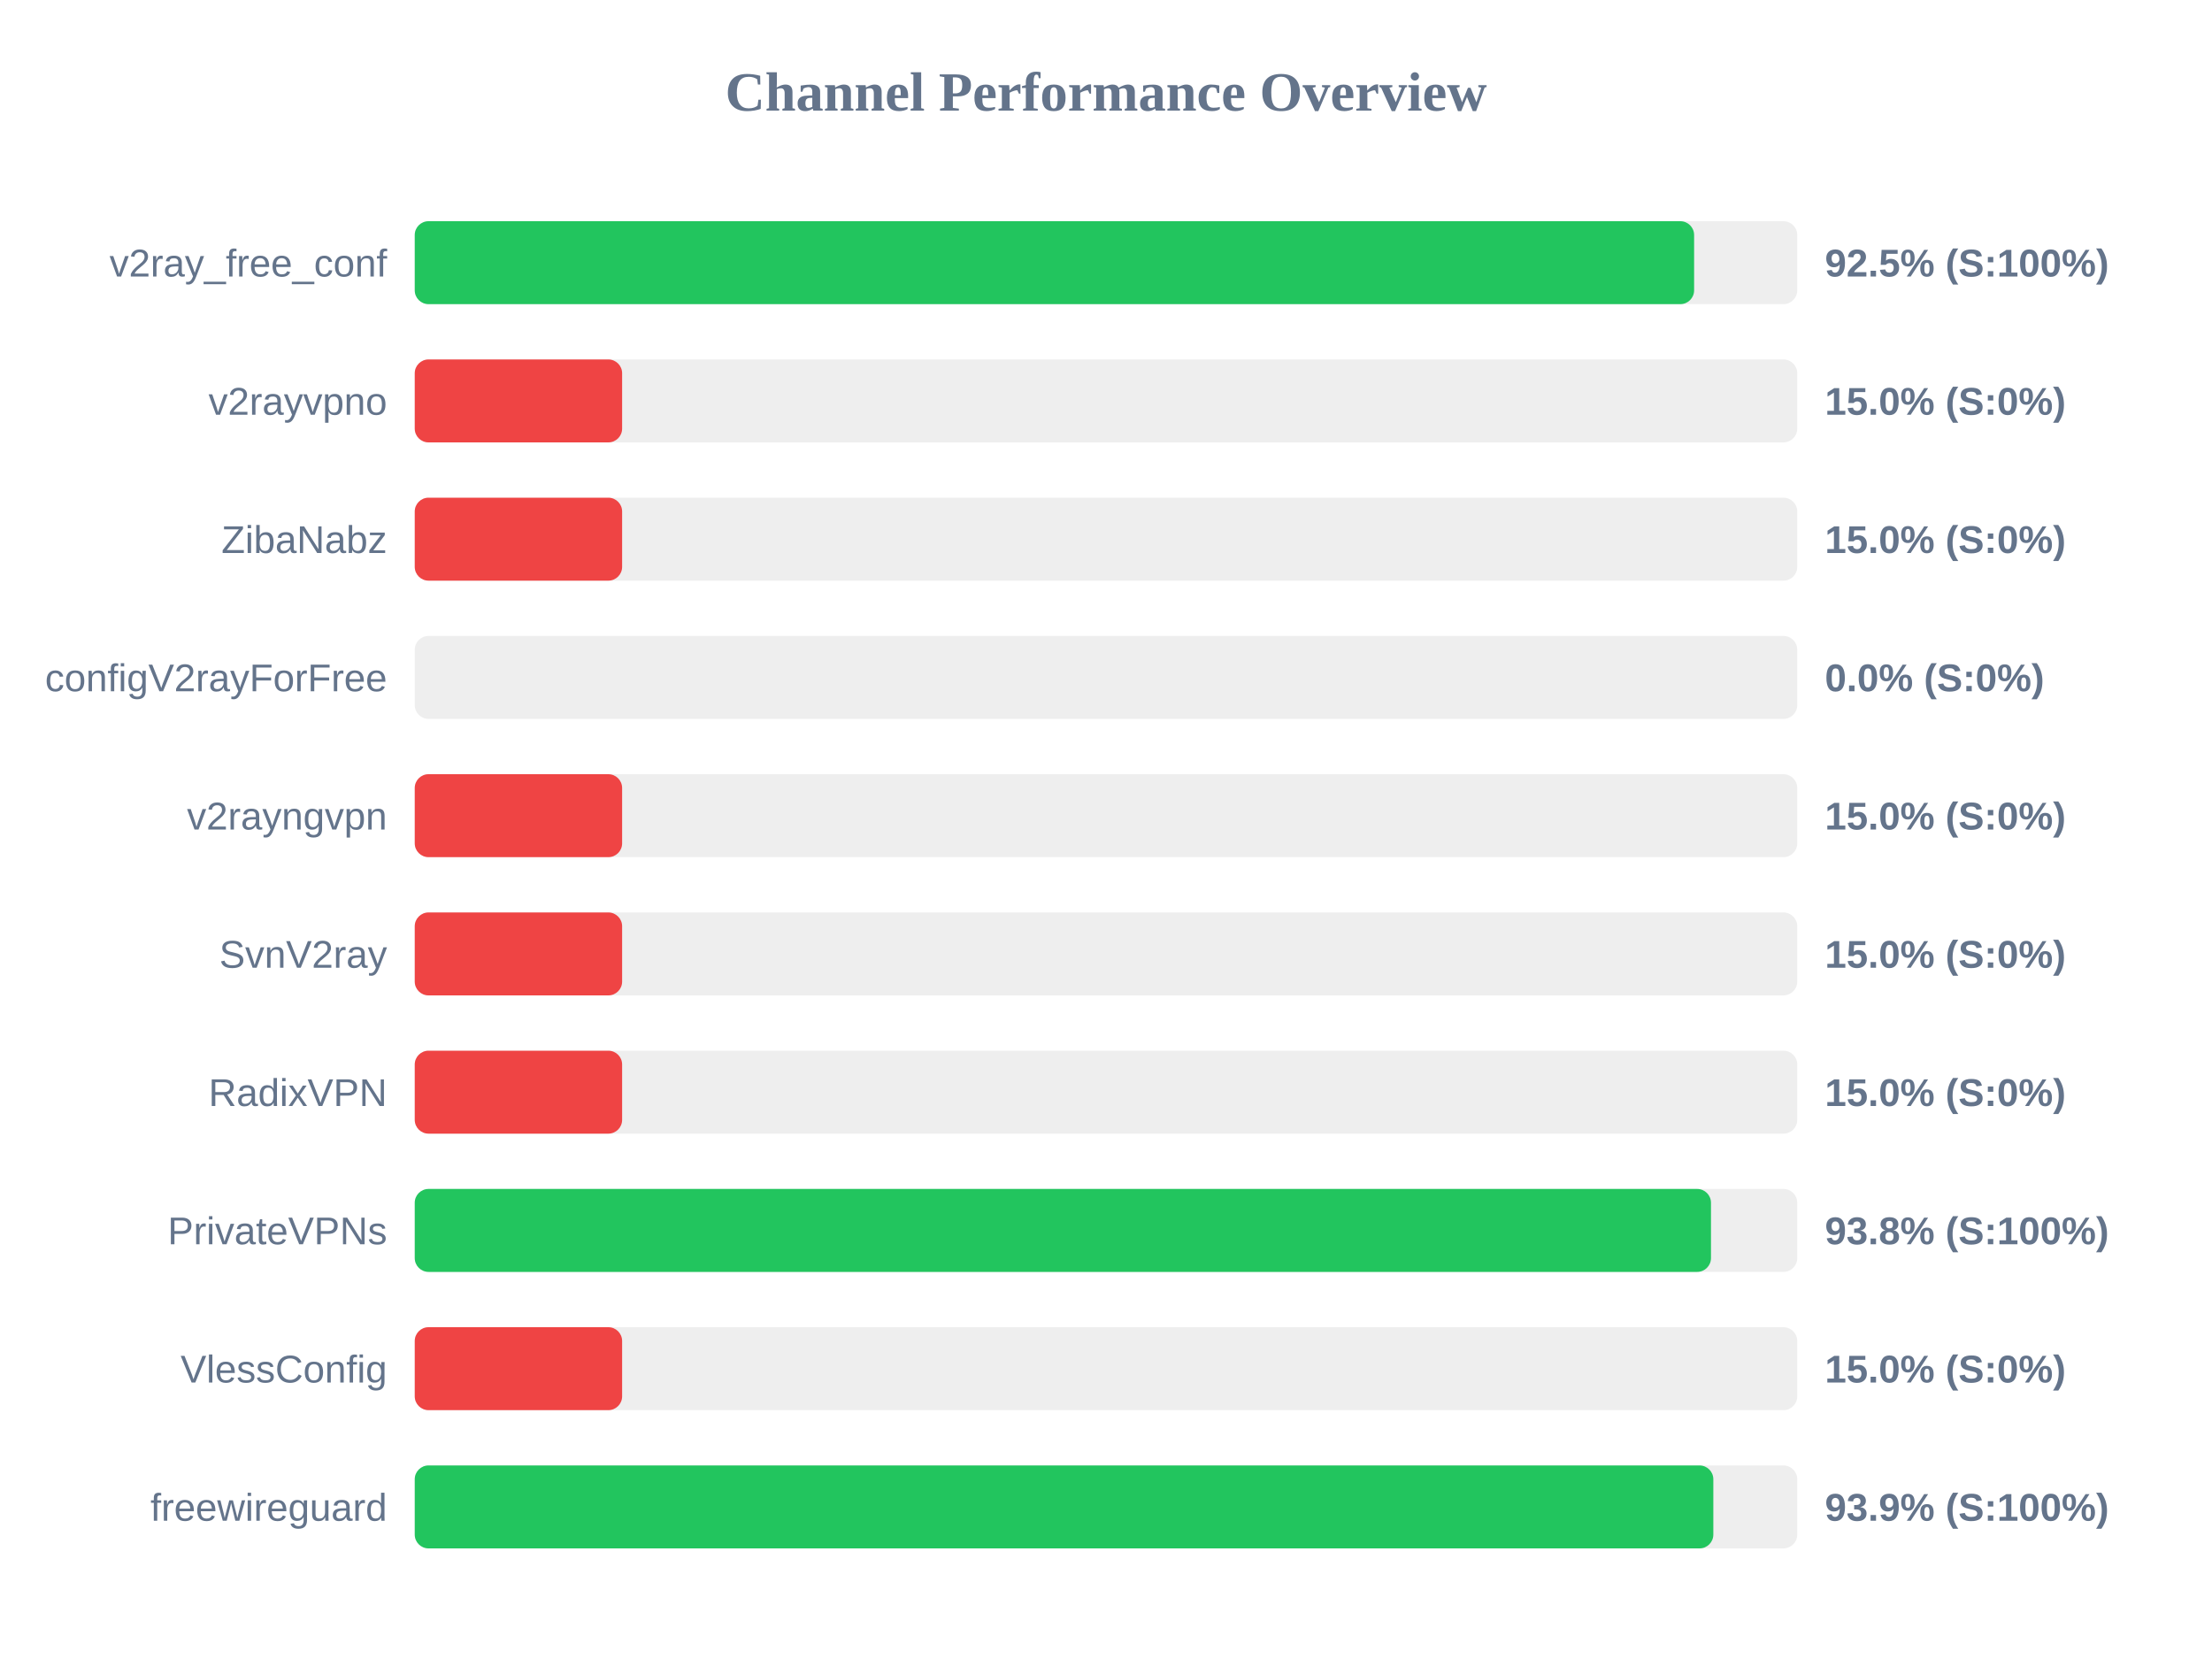
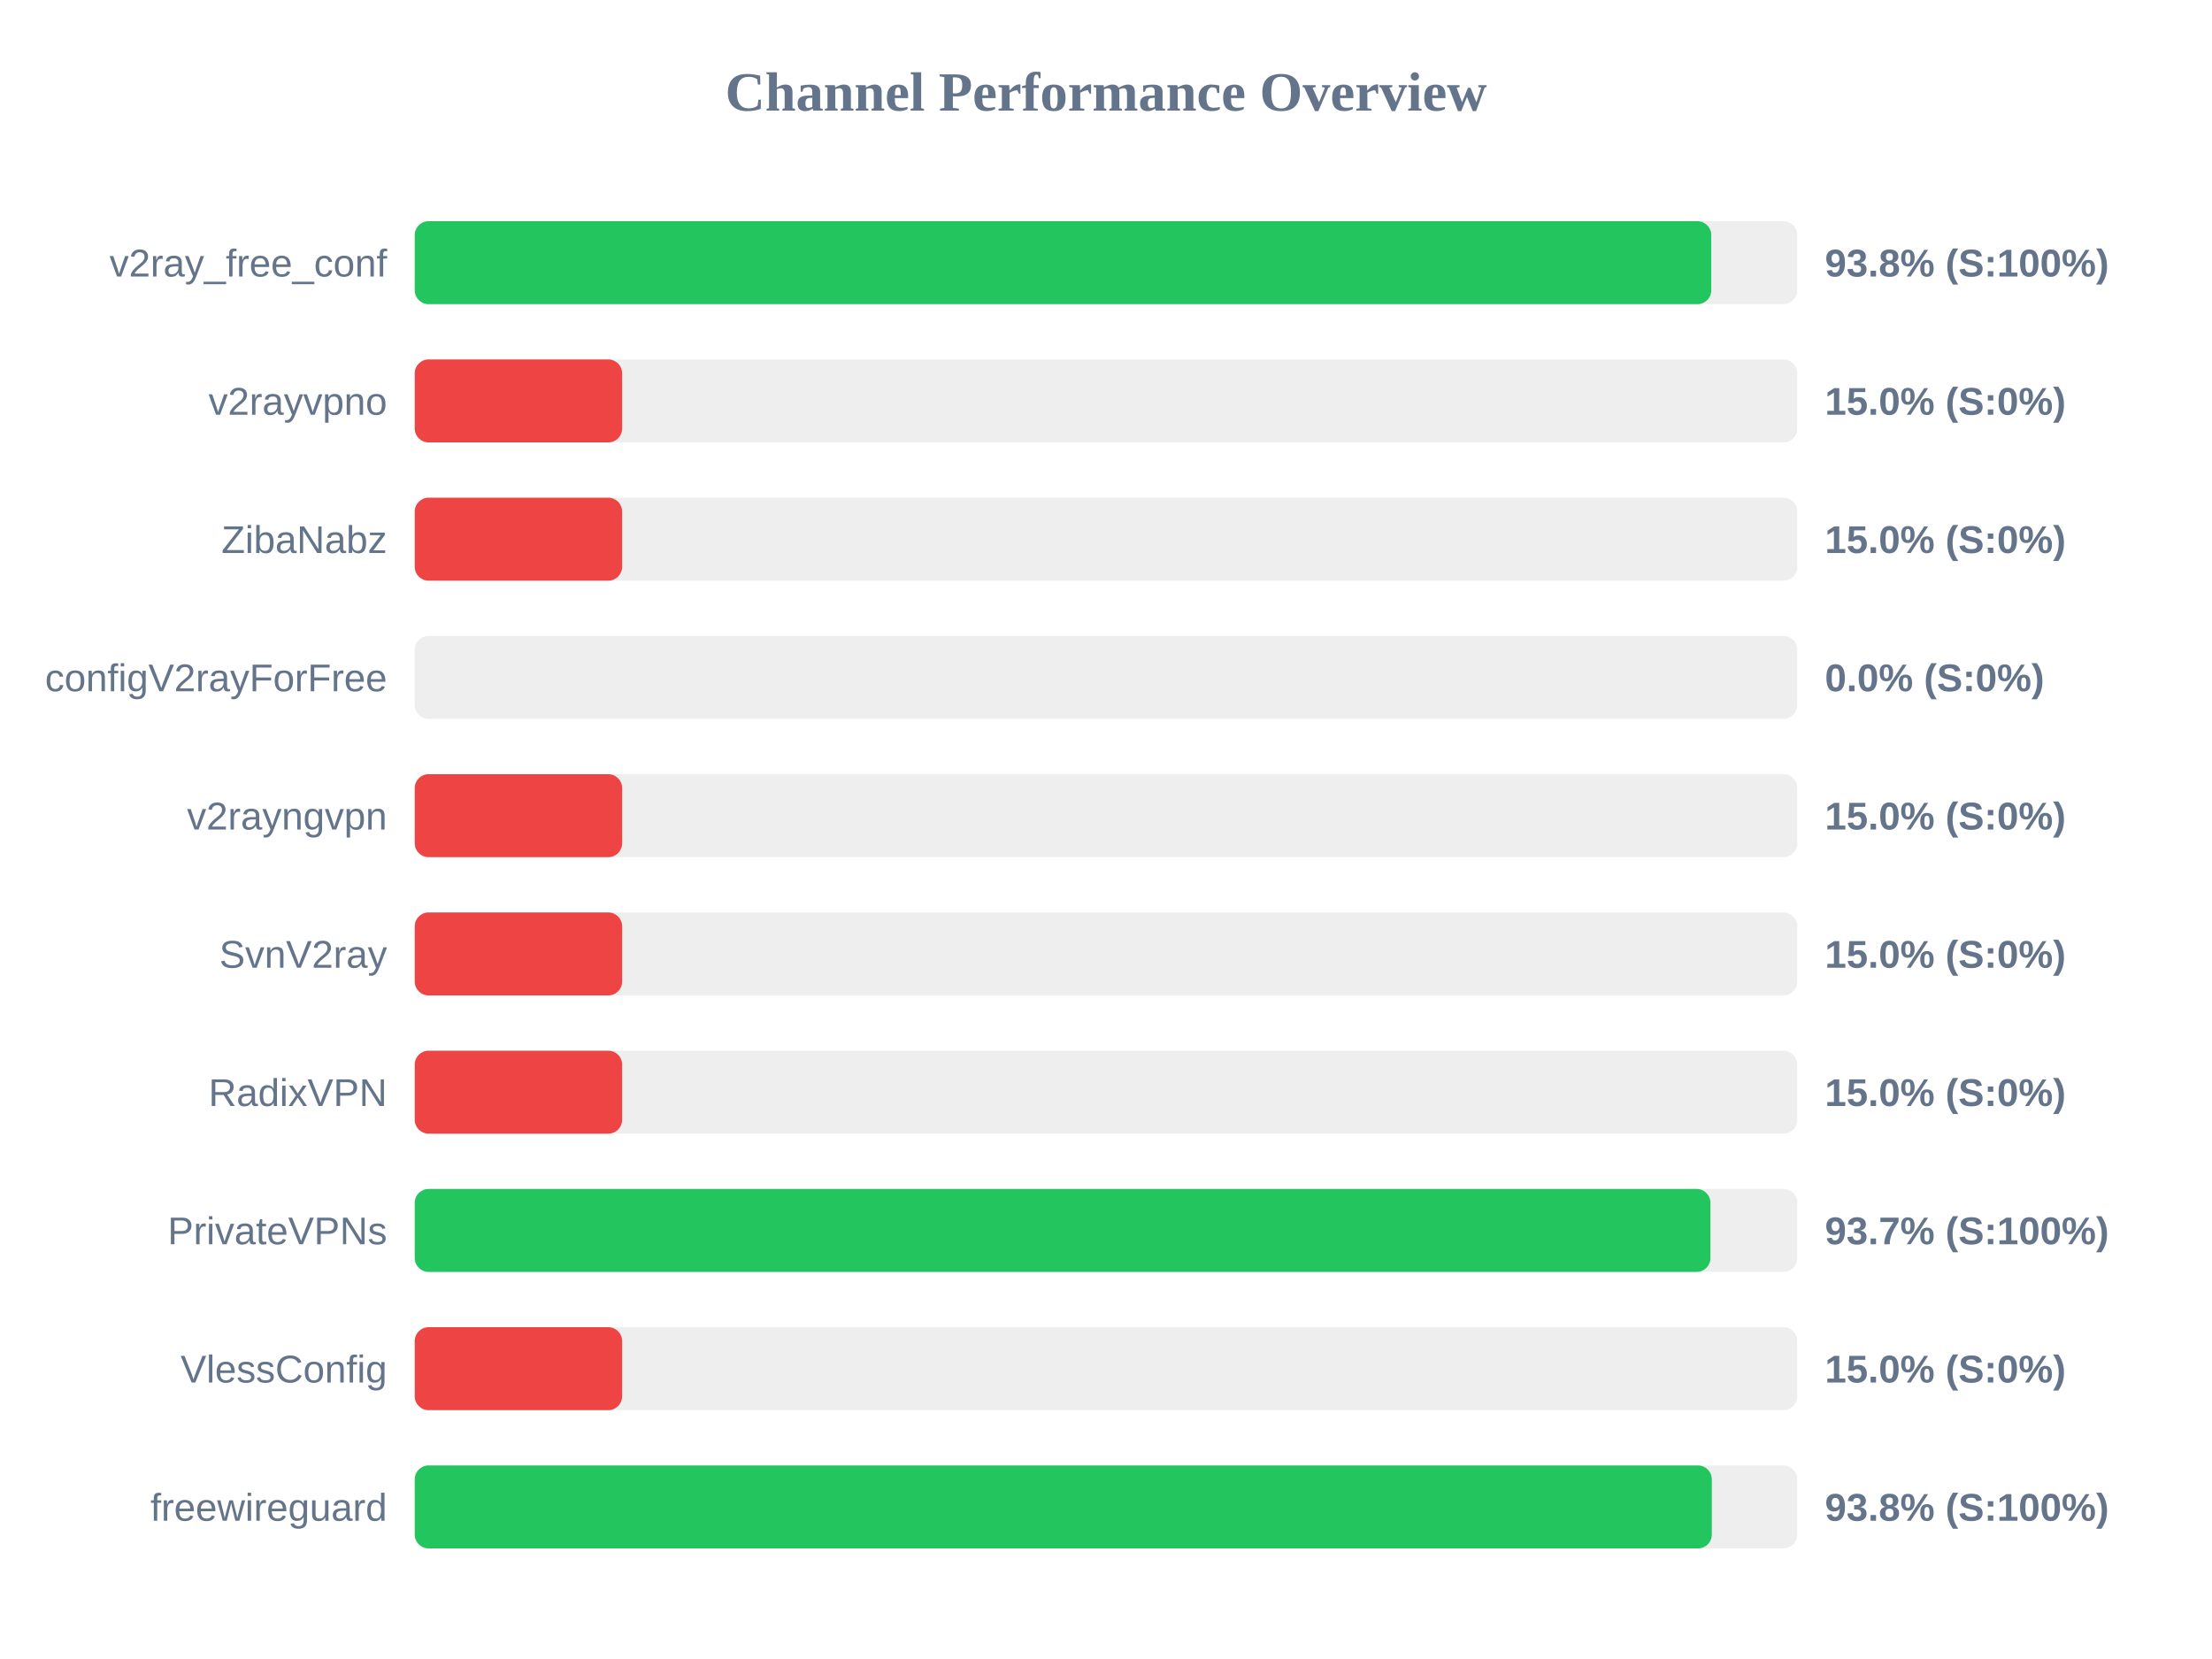
<svg xmlns="http://www.w3.org/2000/svg" width="800" height="600" version="1.1">
  <style>
        .row { font: 14px Arial; fill: #64748b; }
        .score { font: bold 14px Arial; fill: #64748b; }
    </style>
  <text x="400" y="40" text-anchor="middle" font-size="20px" font-weight="bold" fill="#64748b">Channel Performance Overview</text>
  <rect x="150" y="80" width="500" height="30" fill="#eee" rx="5" />
-   <rect x="150" y="80" width="462.7" height="30" fill="#22c55e" rx="5" />
+   <rect x="150" y="80" width="468.9" height="30" fill="#22c55e" rx="5" />
  <text x="140" y="100" text-anchor="end" class="row">v2ray_free_conf</text>
-   <text x="660" y="100" text-anchor="start" class="score">92.5% (S:100%)</text>
+   <text x="660" y="100" text-anchor="start" class="score">93.8% (S:100%)</text>
  <rect x="150" y="130" width="500" height="30" fill="#eee" rx="5" />
  <rect x="150" y="130" width="75.0" height="30" fill="#ef4444" rx="5" />
  <text x="140" y="150" text-anchor="end" class="row">v2rayvpno</text>
  <text x="660" y="150" text-anchor="start" class="score">15.0% (S:0%)</text>
  <rect x="150" y="180" width="500" height="30" fill="#eee" rx="5" />
  <rect x="150" y="180" width="75.0" height="30" fill="#ef4444" rx="5" />
  <text x="140" y="200" text-anchor="end" class="row">ZibaNabz</text>
  <text x="660" y="200" text-anchor="start" class="score">15.0% (S:0%)</text>
  <rect x="150" y="230" width="500" height="30" fill="#eee" rx="5" />
  <rect x="150" y="230" width="0.0" height="30" fill="#ef4444" rx="5" />
  <text x="140" y="250" text-anchor="end" class="row">configV2rayForFree</text>
  <text x="660" y="250" text-anchor="start" class="score">0.0% (S:0%)</text>
  <rect x="150" y="280" width="500" height="30" fill="#eee" rx="5" />
  <rect x="150" y="280" width="75.0" height="30" fill="#ef4444" rx="5" />
  <text x="140" y="300" text-anchor="end" class="row">v2rayngvpn</text>
  <text x="660" y="300" text-anchor="start" class="score">15.0% (S:0%)</text>
  <rect x="150" y="330" width="500" height="30" fill="#eee" rx="5" />
  <rect x="150" y="330" width="75.0" height="30" fill="#ef4444" rx="5" />
  <text x="140" y="350" text-anchor="end" class="row">SvnV2ray</text>
  <text x="660" y="350" text-anchor="start" class="score">15.0% (S:0%)</text>
  <rect x="150" y="380" width="500" height="30" fill="#eee" rx="5" />
  <rect x="150" y="380" width="75.0" height="30" fill="#ef4444" rx="5" />
  <text x="140" y="400" text-anchor="end" class="row">RadixVPN</text>
  <text x="660" y="400" text-anchor="start" class="score">15.0% (S:0%)</text>
  <rect x="150" y="430" width="500" height="30" fill="#eee" rx="5" />
-   <rect x="150" y="430" width="468.8" height="30" fill="#22c55e" rx="5" />
+   <rect x="150" y="430" width="468.6" height="30" fill="#22c55e" rx="5" />
  <text x="140" y="450" text-anchor="end" class="row">PrivateVPNs</text>
-   <text x="660" y="450" text-anchor="start" class="score">93.8% (S:100%)</text>
+   <text x="660" y="450" text-anchor="start" class="score">93.7% (S:100%)</text>
  <rect x="150" y="480" width="500" height="30" fill="#eee" rx="5" />
  <rect x="150" y="480" width="75.0" height="30" fill="#ef4444" rx="5" />
  <text x="140" y="500" text-anchor="end" class="row">VlessConfig</text>
  <text x="660" y="500" text-anchor="start" class="score">15.0% (S:0%)</text>
  <rect x="150" y="530" width="500" height="30" fill="#eee" rx="5" />
-   <rect x="150" y="530" width="469.65" height="30" fill="#22c55e" rx="5" />
+   <rect x="150" y="530" width="469.1" height="30" fill="#22c55e" rx="5" />
  <text x="140" y="550" text-anchor="end" class="row">freewireguard</text>
-   <text x="660" y="550" text-anchor="start" class="score">93.9% (S:100%)</text>
+   <text x="660" y="550" text-anchor="start" class="score">93.8% (S:100%)</text>
</svg>
